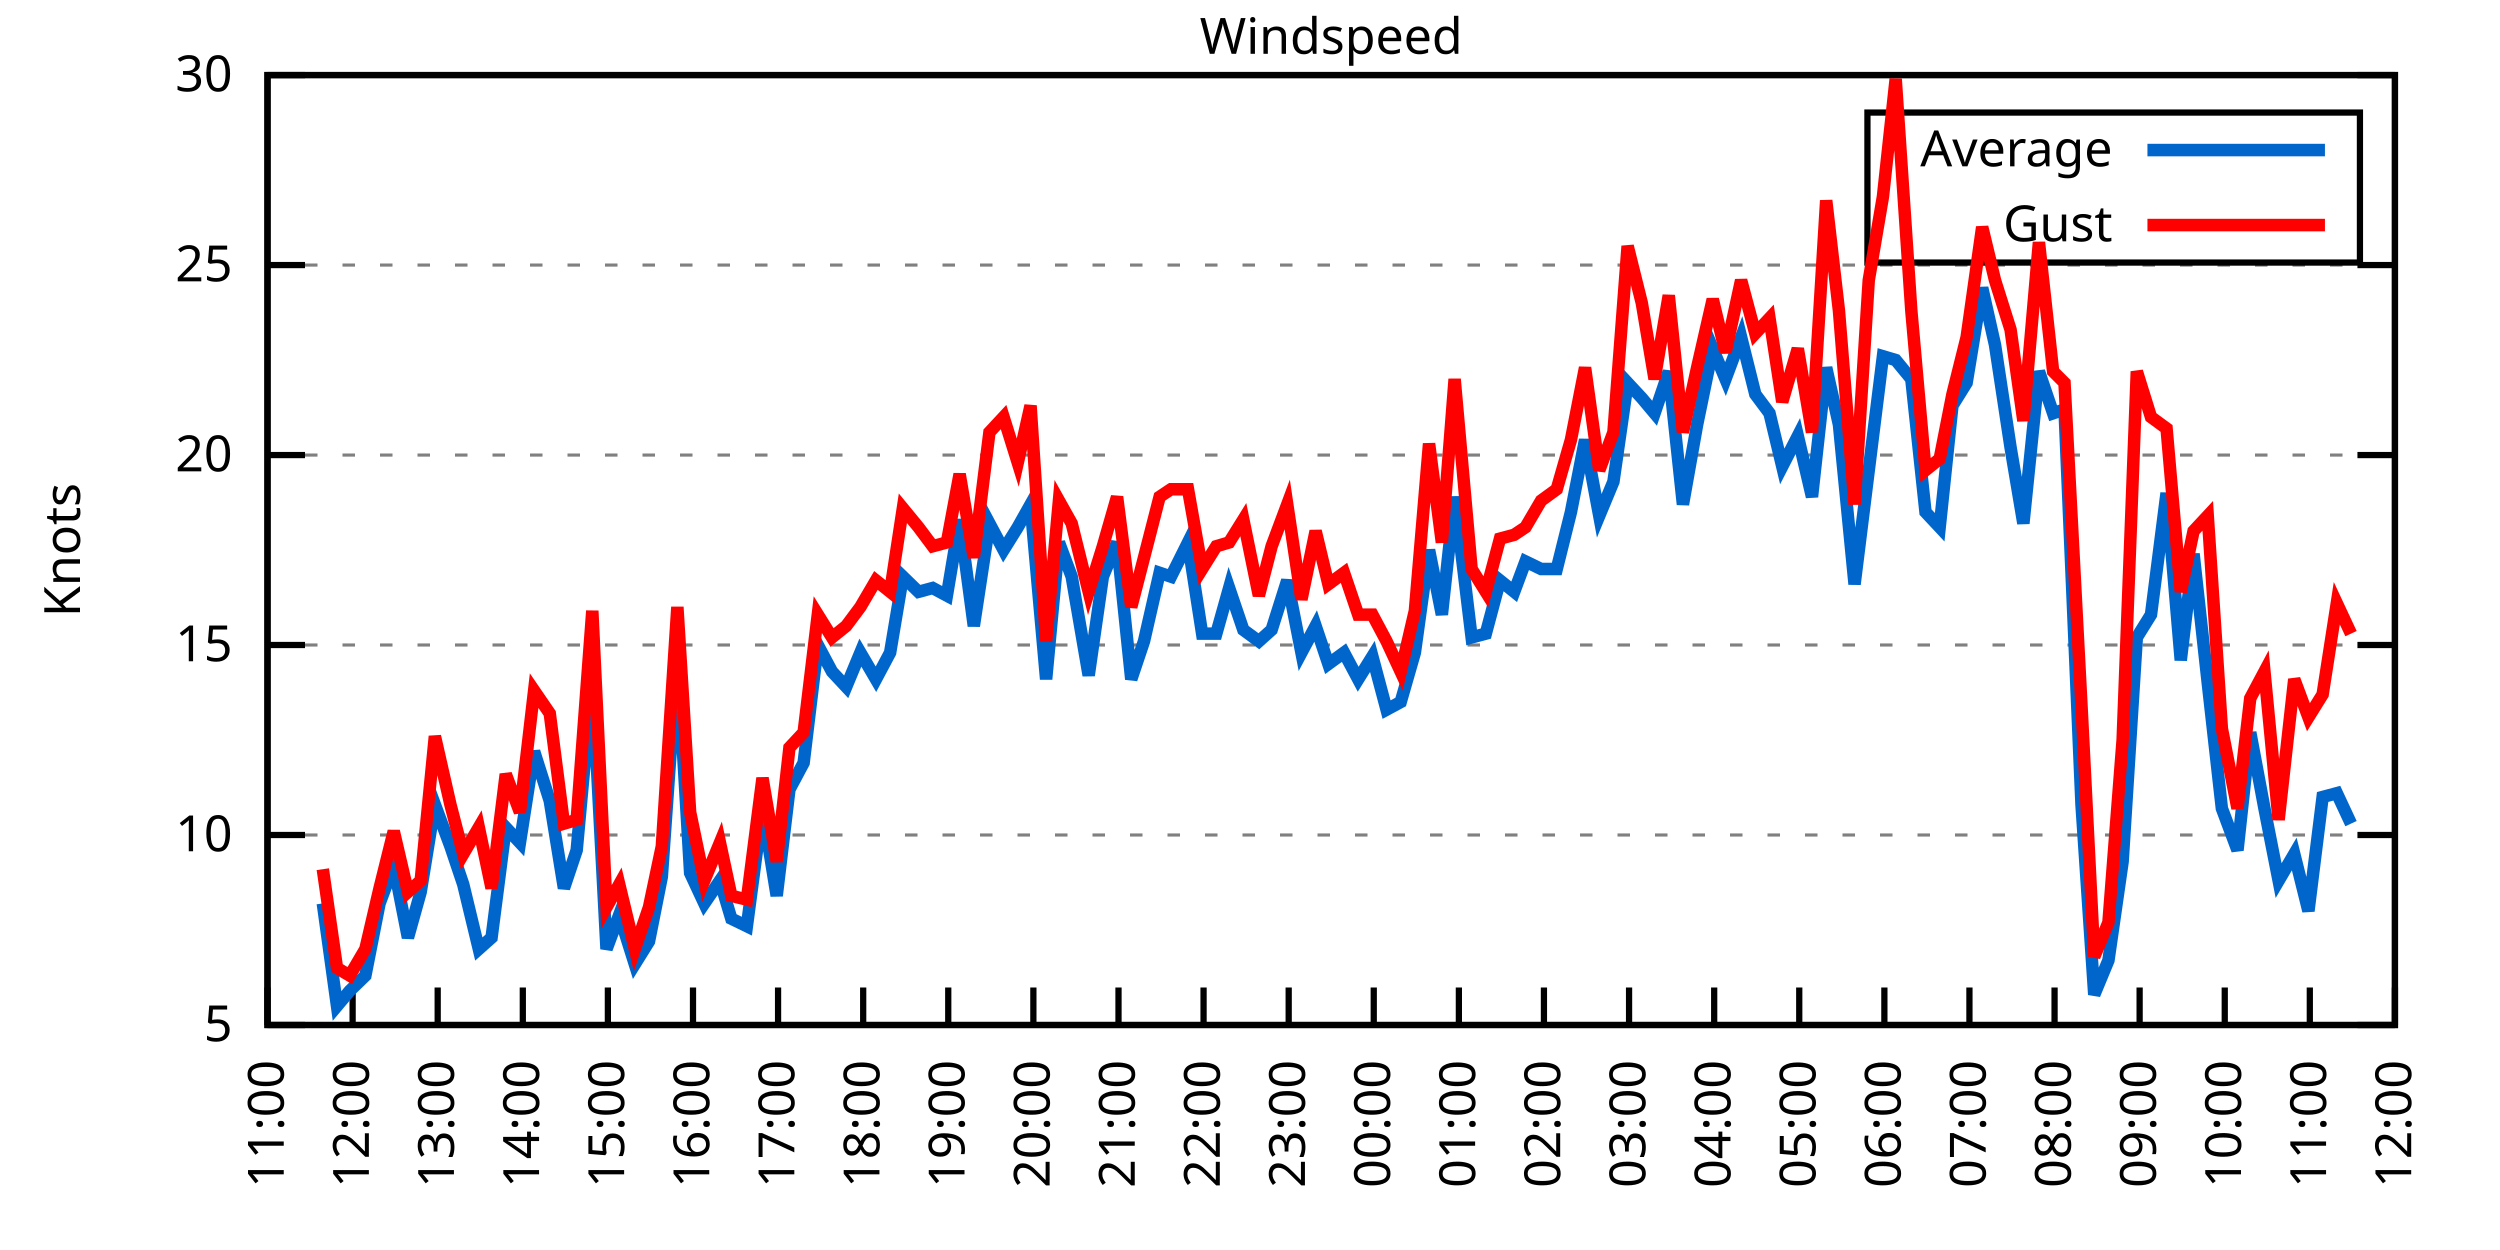
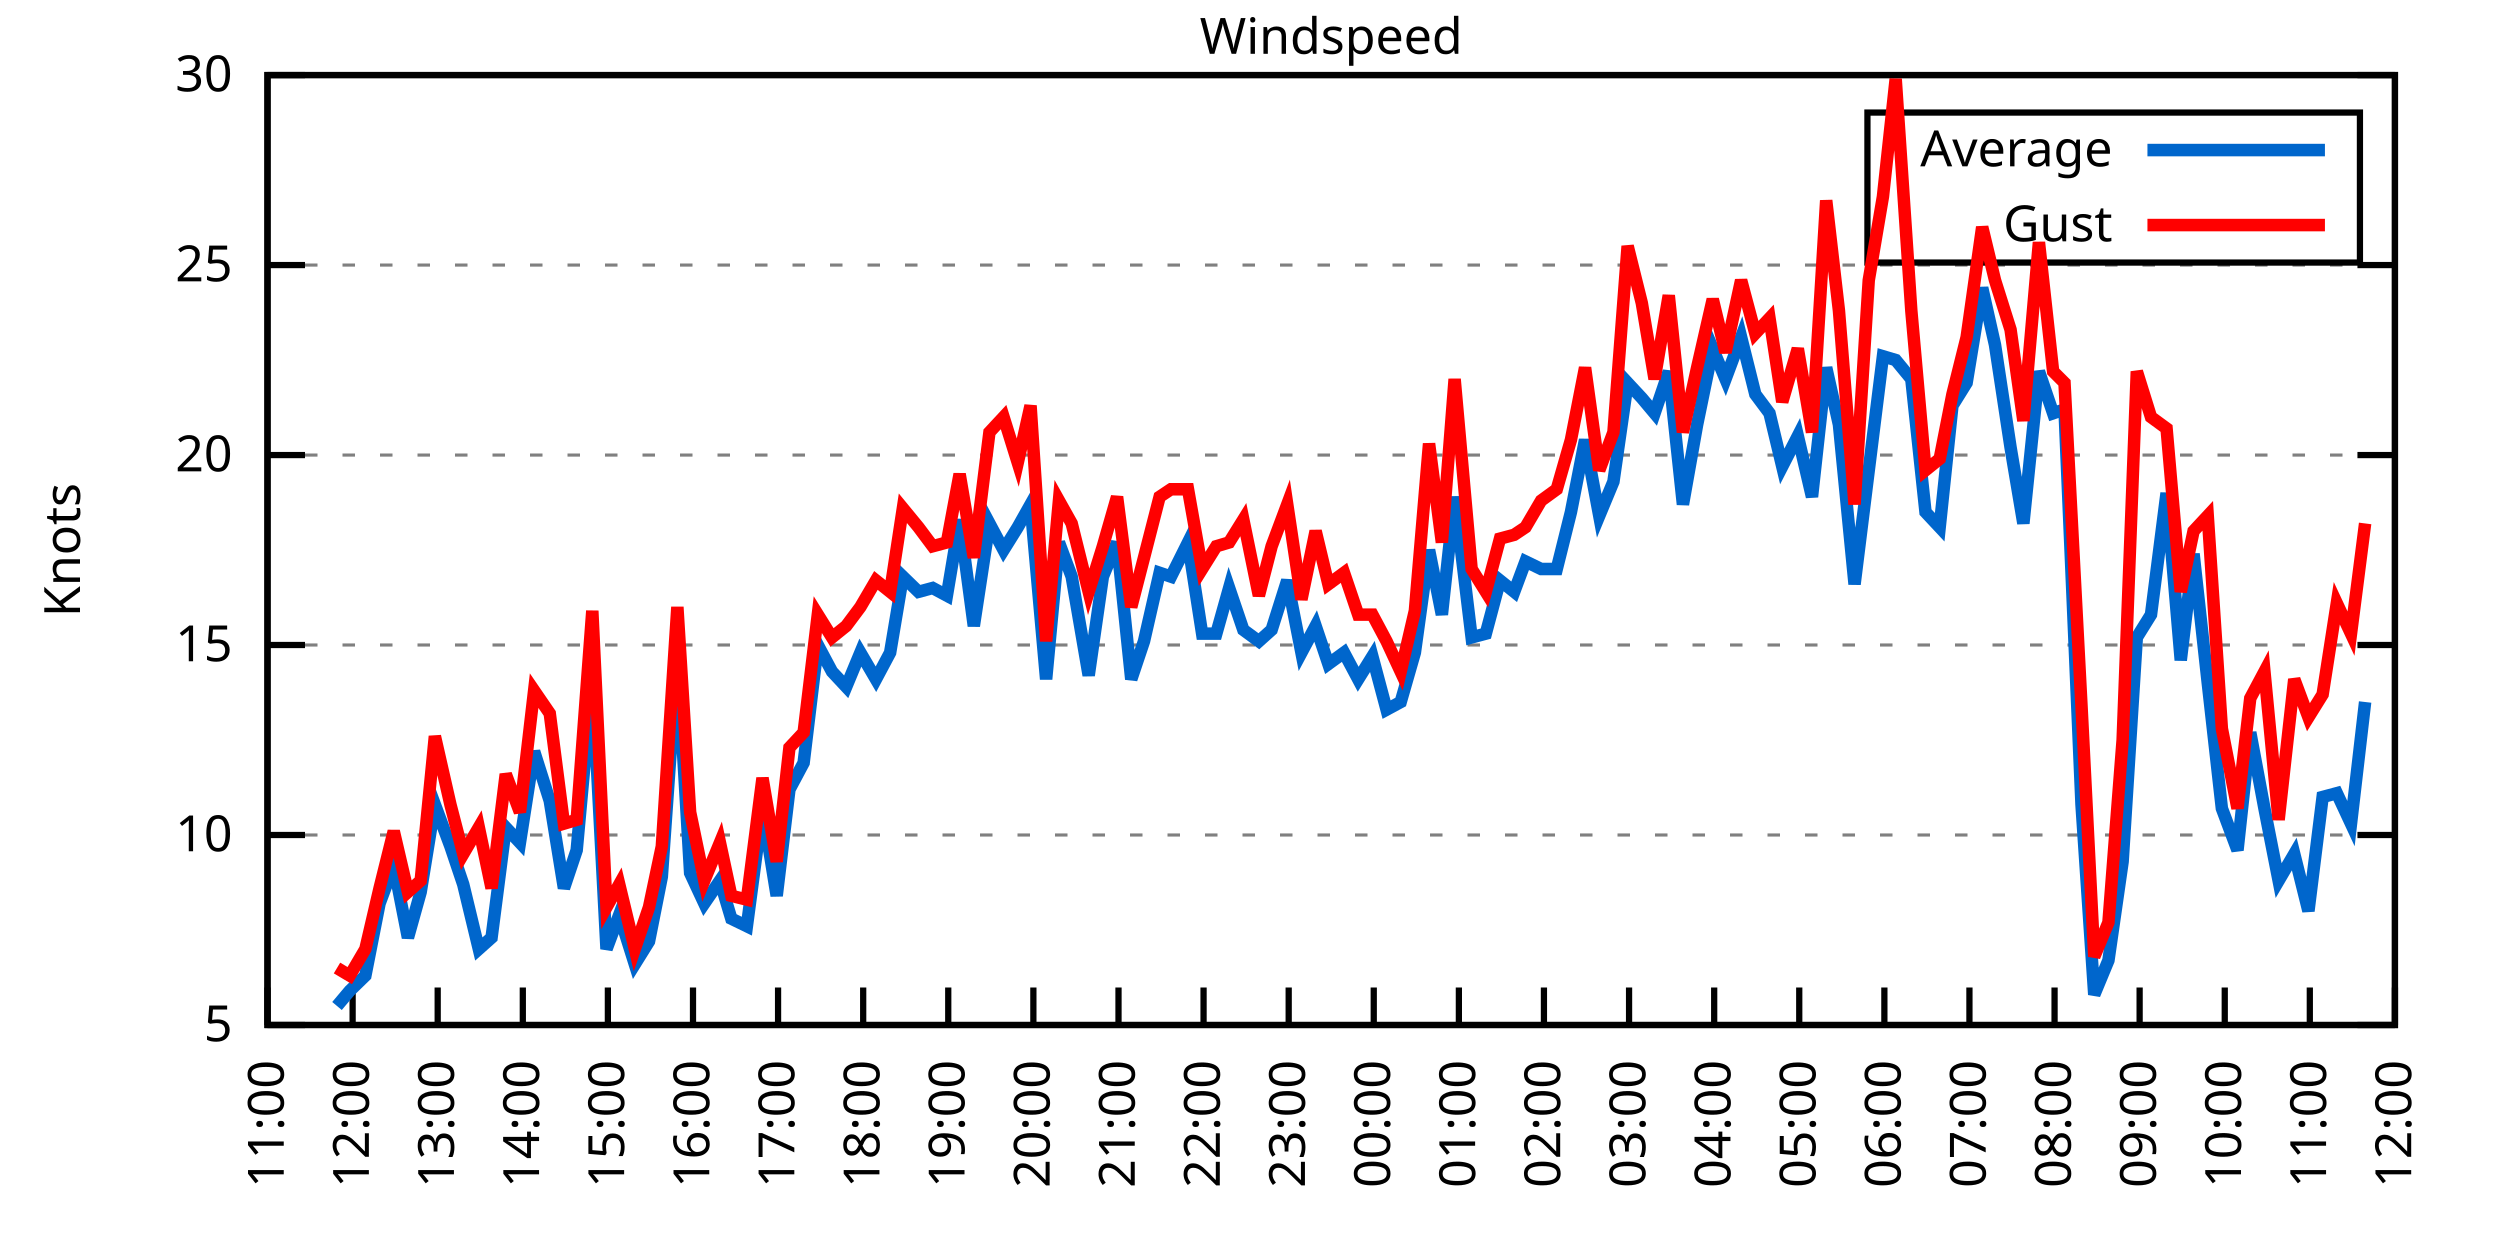
<svg xmlns="http://www.w3.org/2000/svg" xmlns:xlink="http://www.w3.org/1999/xlink" width="400" height="200" viewBox="0 0 400 200">
  <g id="gnuplot_canvas">
    <rect x="0" y="0" width="400" height="200" fill="none" />
    <defs>
      <circle id="gpDot" r="0.5" stroke-width="0.5" stroke="currentColor" />
      <path id="gpPt0" stroke-width="0.333" stroke="currentColor" d="M-1,0 h2 M0,-1 v2" />
      <path id="gpPt1" stroke-width="0.333" stroke="currentColor" d="M-1,-1 L1,1 M1,-1 L-1,1" />
      <path id="gpPt2" stroke-width="0.333" stroke="currentColor" d="M-1,0 L1,0 M0,-1 L0,1 M-1,-1 L1,1 M-1,1 L1,-1" />
      <rect id="gpPt3" stroke-width="0.333" stroke="currentColor" x="-1" y="-1" width="2" height="2" />
      <rect id="gpPt4" stroke-width="0.333" stroke="currentColor" fill="currentColor" x="-1" y="-1" width="2" height="2" />
      <circle id="gpPt5" stroke-width="0.333" stroke="currentColor" cx="0" cy="0" r="1" />
      <use xlink:href="#gpPt5" id="gpPt6" fill="currentColor" stroke="none" />
      <path id="gpPt7" stroke-width="0.333" stroke="currentColor" d="M0,-1.33 L-1.33,0.67 L1.33,0.67 z" />
      <use xlink:href="#gpPt7" id="gpPt8" fill="currentColor" stroke="none" />
      <use xlink:href="#gpPt7" id="gpPt9" stroke="currentColor" transform="rotate(180)" />
      <use xlink:href="#gpPt9" id="gpPt10" fill="currentColor" stroke="none" />
      <use xlink:href="#gpPt3" id="gpPt11" stroke="currentColor" transform="rotate(45)" />
      <use xlink:href="#gpPt11" id="gpPt12" fill="currentColor" stroke="none" />
      <path id="gpPt13" stroke-width="0.333" stroke="currentColor" d="M0,1.330 L1.265,0.411 L0.782,-1.067 L-0.782,-1.076 L-1.265,0.411 z" />
      <use xlink:href="#gpPt13" id="gpPt14" fill="currentColor" stroke="none" />
      <filter id="textbox" filterUnits="objectBoundingBox" x="0" y="0" height="1" width="1">
        <feFlood flood-color="white" flood-opacity="1" result="bgnd" />
        <feComposite in="SourceGraphic" in2="bgnd" operator="atop" />
      </filter>
      <filter id="greybox" filterUnits="objectBoundingBox" x="0" y="0" height="1" width="1">
        <feFlood flood-color="lightgrey" flood-opacity="1" result="grey" />
        <feComposite in="SourceGraphic" in2="grey" operator="atop" />
      </filter>
    </defs>
    <g fill="none" color="white" stroke="currentColor" stroke-width="1.00" stroke-linecap="butt" stroke-linejoin="miter">
</g>
    <g fill="none" color="black" stroke="currentColor" stroke-width="1.00" stroke-linecap="butt" stroke-linejoin="miter">
      <g stroke="none" shape-rendering="crispEdges">
        <polygon fill="rgb(255, 255, 255)" points="42.80,164.00 383.18,164.00 383.18,12.02 42.80,12.02 " />
      </g>
    </g>
    <g fill="none" color="black" stroke="currentColor" stroke-width="1.00" stroke-linecap="butt" stroke-linejoin="miter">
</g>
    <g fill="none" color="black" stroke="black" stroke-width="0.50" stroke-linecap="butt" stroke-linejoin="miter">
</g>
    <g fill="none" color="gray" stroke="currentColor" stroke-width="0.50" stroke-linecap="butt" stroke-linejoin="miter">
      <path stroke="gray" stroke-dasharray="2,4" class="gridline" d="M42.80,164.00 L383.19,164.00  " />
    </g>
    <g fill="none" color="gray" stroke="gray" stroke-width="1.00" stroke-linecap="butt" stroke-linejoin="miter">
</g>
    <g fill="none" color="black" stroke="currentColor" stroke-width="1.00" stroke-linecap="butt" stroke-linejoin="miter">
      <path stroke="black" d="M42.80,164.00 L48.80,164.00 M383.19,164.00 L377.19,164.00  " />
      <g transform="translate(37.20,166.60)" stroke="none" fill="black" font-family="Sans" font-size="8.00" text-anchor="end">
        <text>
          <tspan font-family="Sans"> 5</tspan>
        </text>
      </g>
    </g>
    <g fill="none" color="black" stroke="currentColor" stroke-width="1.00" stroke-linecap="butt" stroke-linejoin="miter">
</g>
    <g fill="none" color="black" stroke="black" stroke-width="0.50" stroke-linecap="butt" stroke-linejoin="miter">
</g>
    <g fill="none" color="gray" stroke="currentColor" stroke-width="0.50" stroke-linecap="butt" stroke-linejoin="miter">
      <path stroke="gray" stroke-dasharray="2,4" class="gridline" d="M42.80,133.60 L383.19,133.60  " />
    </g>
    <g fill="none" color="gray" stroke="gray" stroke-width="1.00" stroke-linecap="butt" stroke-linejoin="miter">
</g>
    <g fill="none" color="black" stroke="currentColor" stroke-width="1.00" stroke-linecap="butt" stroke-linejoin="miter">
      <path stroke="black" d="M42.80,133.60 L48.80,133.60 M383.19,133.60 L377.19,133.60  " />
      <g transform="translate(37.20,136.20)" stroke="none" fill="black" font-family="Sans" font-size="8.00" text-anchor="end">
        <text>
          <tspan font-family="Sans"> 10</tspan>
        </text>
      </g>
    </g>
    <g fill="none" color="black" stroke="currentColor" stroke-width="1.00" stroke-linecap="butt" stroke-linejoin="miter">
</g>
    <g fill="none" color="black" stroke="black" stroke-width="0.50" stroke-linecap="butt" stroke-linejoin="miter">
</g>
    <g fill="none" color="gray" stroke="currentColor" stroke-width="0.50" stroke-linecap="butt" stroke-linejoin="miter">
      <path stroke="gray" stroke-dasharray="2,4" class="gridline" d="M42.80,103.20 L383.19,103.20  " />
    </g>
    <g fill="none" color="gray" stroke="gray" stroke-width="1.00" stroke-linecap="butt" stroke-linejoin="miter">
</g>
    <g fill="none" color="black" stroke="currentColor" stroke-width="1.00" stroke-linecap="butt" stroke-linejoin="miter">
      <path stroke="black" d="M42.80,103.20 L48.80,103.20 M383.19,103.20 L377.19,103.20  " />
      <g transform="translate(37.20,105.80)" stroke="none" fill="black" font-family="Sans" font-size="8.00" text-anchor="end">
        <text>
          <tspan font-family="Sans"> 15</tspan>
        </text>
      </g>
    </g>
    <g fill="none" color="black" stroke="currentColor" stroke-width="1.00" stroke-linecap="butt" stroke-linejoin="miter">
</g>
    <g fill="none" color="black" stroke="black" stroke-width="0.50" stroke-linecap="butt" stroke-linejoin="miter">
</g>
    <g fill="none" color="gray" stroke="currentColor" stroke-width="0.50" stroke-linecap="butt" stroke-linejoin="miter">
      <path stroke="gray" stroke-dasharray="2,4" class="gridline" d="M42.80,72.81 L383.19,72.81  " />
    </g>
    <g fill="none" color="gray" stroke="gray" stroke-width="1.00" stroke-linecap="butt" stroke-linejoin="miter">
</g>
    <g fill="none" color="black" stroke="currentColor" stroke-width="1.00" stroke-linecap="butt" stroke-linejoin="miter">
      <path stroke="black" d="M42.80,72.81 L48.80,72.81 M383.19,72.81 L377.19,72.81  " />
      <g transform="translate(37.20,75.41)" stroke="none" fill="black" font-family="Sans" font-size="8.00" text-anchor="end">
        <text>
          <tspan font-family="Sans"> 20</tspan>
        </text>
      </g>
    </g>
    <g fill="none" color="black" stroke="currentColor" stroke-width="1.00" stroke-linecap="butt" stroke-linejoin="miter">
</g>
    <g fill="none" color="black" stroke="black" stroke-width="0.50" stroke-linecap="butt" stroke-linejoin="miter">
</g>
    <g fill="none" color="gray" stroke="currentColor" stroke-width="0.50" stroke-linecap="butt" stroke-linejoin="miter">
      <path stroke="gray" stroke-dasharray="2,4" class="gridline" d="M42.80,42.41 L383.19,42.41  " />
    </g>
    <g fill="none" color="gray" stroke="gray" stroke-width="1.00" stroke-linecap="butt" stroke-linejoin="miter">
</g>
    <g fill="none" color="black" stroke="currentColor" stroke-width="1.00" stroke-linecap="butt" stroke-linejoin="miter">
      <path stroke="black" d="M42.80,42.41 L48.80,42.41 M383.19,42.41 L377.19,42.41  " />
      <g transform="translate(37.20,45.01)" stroke="none" fill="black" font-family="Sans" font-size="8.00" text-anchor="end">
        <text>
          <tspan font-family="Sans"> 25</tspan>
        </text>
      </g>
    </g>
    <g fill="none" color="black" stroke="currentColor" stroke-width="1.00" stroke-linecap="butt" stroke-linejoin="miter">
</g>
    <g fill="none" color="black" stroke="black" stroke-width="0.50" stroke-linecap="butt" stroke-linejoin="miter">
</g>
    <g fill="none" color="gray" stroke="currentColor" stroke-width="0.50" stroke-linecap="butt" stroke-linejoin="miter">
      <path stroke="gray" stroke-dasharray="2,4" class="gridline" d="M42.80,12.01 L383.19,12.01  " />
    </g>
    <g fill="none" color="gray" stroke="gray" stroke-width="1.00" stroke-linecap="butt" stroke-linejoin="miter">
</g>
    <g fill="none" color="black" stroke="currentColor" stroke-width="1.00" stroke-linecap="butt" stroke-linejoin="miter">
      <path stroke="black" d="M42.80,12.01 L48.80,12.01 M383.19,12.01 L377.19,12.01  " />
      <g transform="translate(37.20,14.61)" stroke="none" fill="black" font-family="Sans" font-size="8.00" text-anchor="end">
        <text>
          <tspan font-family="Sans"> 30</tspan>
        </text>
      </g>
    </g>
    <g fill="none" color="black" stroke="currentColor" stroke-width="1.00" stroke-linecap="butt" stroke-linejoin="miter">
      <path stroke="black" d="M42.80,164.00 L42.80,158.00  " />
      <g transform="translate(45.40,169.60) rotate(270.00)" stroke="none" fill="black" font-family="Sans" font-size="8.00" text-anchor="end">
        <text>
          <tspan font-family="Sans">11:00</tspan>
        </text>
      </g>
    </g>
    <g fill="none" color="black" stroke="currentColor" stroke-width="1.00" stroke-linecap="butt" stroke-linejoin="miter">
      <path stroke="black" d="M56.42,164.00 L56.42,158.00  " />
      <g transform="translate(59.02,169.60) rotate(270.00)" stroke="none" fill="black" font-family="Sans" font-size="8.00" text-anchor="end">
        <text>
          <tspan font-family="Sans">12:00</tspan>
        </text>
      </g>
    </g>
    <g fill="none" color="black" stroke="currentColor" stroke-width="1.00" stroke-linecap="butt" stroke-linejoin="miter">
      <path stroke="black" d="M70.03,164.00 L70.03,158.00  " />
      <g transform="translate(72.63,169.60) rotate(270.00)" stroke="none" fill="black" font-family="Sans" font-size="8.00" text-anchor="end">
        <text>
          <tspan font-family="Sans">13:00</tspan>
        </text>
      </g>
    </g>
    <g fill="none" color="black" stroke="currentColor" stroke-width="1.00" stroke-linecap="butt" stroke-linejoin="miter">
      <path stroke="black" d="M83.65,164.00 L83.65,158.00  " />
      <g transform="translate(86.25,169.60) rotate(270.00)" stroke="none" fill="black" font-family="Sans" font-size="8.00" text-anchor="end">
        <text>
          <tspan font-family="Sans">14:00</tspan>
        </text>
      </g>
    </g>
    <g fill="none" color="black" stroke="currentColor" stroke-width="1.00" stroke-linecap="butt" stroke-linejoin="miter">
      <path stroke="black" d="M97.26,164.00 L97.26,158.00  " />
      <g transform="translate(99.86,169.60) rotate(270.00)" stroke="none" fill="black" font-family="Sans" font-size="8.00" text-anchor="end">
        <text>
          <tspan font-family="Sans">15:00</tspan>
        </text>
      </g>
    </g>
    <g fill="none" color="black" stroke="currentColor" stroke-width="1.00" stroke-linecap="butt" stroke-linejoin="miter">
      <path stroke="black" d="M110.88,164.00 L110.88,158.00  " />
      <g transform="translate(113.48,169.60) rotate(270.00)" stroke="none" fill="black" font-family="Sans" font-size="8.00" text-anchor="end">
        <text>
          <tspan font-family="Sans">16:00</tspan>
        </text>
      </g>
    </g>
    <g fill="none" color="black" stroke="currentColor" stroke-width="1.00" stroke-linecap="butt" stroke-linejoin="miter">
      <path stroke="black" d="M124.49,164.00 L124.49,158.00  " />
      <g transform="translate(127.09,169.60) rotate(270.00)" stroke="none" fill="black" font-family="Sans" font-size="8.00" text-anchor="end">
        <text>
          <tspan font-family="Sans">17:00</tspan>
        </text>
      </g>
    </g>
    <g fill="none" color="black" stroke="currentColor" stroke-width="1.00" stroke-linecap="butt" stroke-linejoin="miter">
      <path stroke="black" d="M138.11,164.00 L138.11,158.00  " />
      <g transform="translate(140.71,169.60) rotate(270.00)" stroke="none" fill="black" font-family="Sans" font-size="8.00" text-anchor="end">
        <text>
          <tspan font-family="Sans">18:00</tspan>
        </text>
      </g>
    </g>
    <g fill="none" color="black" stroke="currentColor" stroke-width="1.00" stroke-linecap="butt" stroke-linejoin="miter">
      <path stroke="black" d="M151.72,164.00 L151.72,158.00  " />
      <g transform="translate(154.32,169.60) rotate(270.00)" stroke="none" fill="black" font-family="Sans" font-size="8.00" text-anchor="end">
        <text>
          <tspan font-family="Sans">19:00</tspan>
        </text>
      </g>
    </g>
    <g fill="none" color="black" stroke="currentColor" stroke-width="1.00" stroke-linecap="butt" stroke-linejoin="miter">
      <path stroke="black" d="M165.34,164.00 L165.34,158.00  " />
      <g transform="translate(167.94,169.60) rotate(270.00)" stroke="none" fill="black" font-family="Sans" font-size="8.00" text-anchor="end">
        <text>
          <tspan font-family="Sans">20:00</tspan>
        </text>
      </g>
    </g>
    <g fill="none" color="black" stroke="currentColor" stroke-width="1.00" stroke-linecap="butt" stroke-linejoin="miter">
      <path stroke="black" d="M178.96,164.00 L178.96,158.00  " />
      <g transform="translate(181.56,169.60) rotate(270.00)" stroke="none" fill="black" font-family="Sans" font-size="8.00" text-anchor="end">
        <text>
          <tspan font-family="Sans">21:00</tspan>
        </text>
      </g>
    </g>
    <g fill="none" color="black" stroke="currentColor" stroke-width="1.00" stroke-linecap="butt" stroke-linejoin="miter">
      <path stroke="black" d="M192.57,164.00 L192.57,158.00  " />
      <g transform="translate(195.17,169.60) rotate(270.00)" stroke="none" fill="black" font-family="Sans" font-size="8.00" text-anchor="end">
        <text>
          <tspan font-family="Sans">22:00</tspan>
        </text>
      </g>
    </g>
    <g fill="none" color="black" stroke="currentColor" stroke-width="1.00" stroke-linecap="butt" stroke-linejoin="miter">
      <path stroke="black" d="M206.19,164.00 L206.19,158.00  " />
      <g transform="translate(208.79,169.60) rotate(270.00)" stroke="none" fill="black" font-family="Sans" font-size="8.00" text-anchor="end">
        <text>
          <tspan font-family="Sans">23:00</tspan>
        </text>
      </g>
    </g>
    <g fill="none" color="black" stroke="currentColor" stroke-width="1.00" stroke-linecap="butt" stroke-linejoin="miter">
      <path stroke="black" d="M219.80,164.00 L219.80,158.00  " />
      <g transform="translate(222.40,169.60) rotate(270.00)" stroke="none" fill="black" font-family="Sans" font-size="8.00" text-anchor="end">
        <text>
          <tspan font-family="Sans">00:00</tspan>
        </text>
      </g>
    </g>
    <g fill="none" color="black" stroke="currentColor" stroke-width="1.00" stroke-linecap="butt" stroke-linejoin="miter">
      <path stroke="black" d="M233.42,164.00 L233.42,158.00  " />
      <g transform="translate(236.02,169.60) rotate(270.00)" stroke="none" fill="black" font-family="Sans" font-size="8.00" text-anchor="end">
        <text>
          <tspan font-family="Sans">01:00</tspan>
        </text>
      </g>
    </g>
    <g fill="none" color="black" stroke="currentColor" stroke-width="1.00" stroke-linecap="butt" stroke-linejoin="miter">
      <path stroke="black" d="M247.03,164.00 L247.03,158.00  " />
      <g transform="translate(249.63,169.60) rotate(270.00)" stroke="none" fill="black" font-family="Sans" font-size="8.00" text-anchor="end">
        <text>
          <tspan font-family="Sans">02:00</tspan>
        </text>
      </g>
    </g>
    <g fill="none" color="black" stroke="currentColor" stroke-width="1.00" stroke-linecap="butt" stroke-linejoin="miter">
      <path stroke="black" d="M260.65,164.00 L260.65,158.00  " />
      <g transform="translate(263.25,169.60) rotate(270.00)" stroke="none" fill="black" font-family="Sans" font-size="8.00" text-anchor="end">
        <text>
          <tspan font-family="Sans">03:00</tspan>
        </text>
      </g>
    </g>
    <g fill="none" color="black" stroke="currentColor" stroke-width="1.00" stroke-linecap="butt" stroke-linejoin="miter">
      <path stroke="black" d="M274.27,164.00 L274.27,158.00  " />
      <g transform="translate(276.87,169.60) rotate(270.00)" stroke="none" fill="black" font-family="Sans" font-size="8.00" text-anchor="end">
        <text>
          <tspan font-family="Sans">04:00</tspan>
        </text>
      </g>
    </g>
    <g fill="none" color="black" stroke="currentColor" stroke-width="1.00" stroke-linecap="butt" stroke-linejoin="miter">
      <path stroke="black" d="M287.88,164.00 L287.88,158.00  " />
      <g transform="translate(290.48,169.60) rotate(270.00)" stroke="none" fill="black" font-family="Sans" font-size="8.00" text-anchor="end">
        <text>
          <tspan font-family="Sans">05:00</tspan>
        </text>
      </g>
    </g>
    <g fill="none" color="black" stroke="currentColor" stroke-width="1.00" stroke-linecap="butt" stroke-linejoin="miter">
      <path stroke="black" d="M301.50,164.00 L301.50,158.00  " />
      <g transform="translate(304.10,169.60) rotate(270.00)" stroke="none" fill="black" font-family="Sans" font-size="8.00" text-anchor="end">
        <text>
          <tspan font-family="Sans">06:00</tspan>
        </text>
      </g>
    </g>
    <g fill="none" color="black" stroke="currentColor" stroke-width="1.00" stroke-linecap="butt" stroke-linejoin="miter">
      <path stroke="black" d="M315.11,164.00 L315.11,158.00  " />
      <g transform="translate(317.71,169.60) rotate(270.00)" stroke="none" fill="black" font-family="Sans" font-size="8.00" text-anchor="end">
        <text>
          <tspan font-family="Sans">07:00</tspan>
        </text>
      </g>
    </g>
    <g fill="none" color="black" stroke="currentColor" stroke-width="1.00" stroke-linecap="butt" stroke-linejoin="miter">
      <path stroke="black" d="M328.73,164.00 L328.73,158.00  " />
      <g transform="translate(331.33,169.60) rotate(270.00)" stroke="none" fill="black" font-family="Sans" font-size="8.00" text-anchor="end">
        <text>
          <tspan font-family="Sans">08:00</tspan>
        </text>
      </g>
    </g>
    <g fill="none" color="black" stroke="currentColor" stroke-width="1.00" stroke-linecap="butt" stroke-linejoin="miter">
      <path stroke="black" d="M342.34,164.00 L342.34,158.00  " />
      <g transform="translate(344.94,169.60) rotate(270.00)" stroke="none" fill="black" font-family="Sans" font-size="8.00" text-anchor="end">
        <text>
          <tspan font-family="Sans">09:00</tspan>
        </text>
      </g>
    </g>
    <g fill="none" color="black" stroke="currentColor" stroke-width="1.00" stroke-linecap="butt" stroke-linejoin="miter">
      <path stroke="black" d="M355.96,164.00 L355.96,158.00  " />
      <g transform="translate(358.56,169.60) rotate(270.00)" stroke="none" fill="black" font-family="Sans" font-size="8.00" text-anchor="end">
        <text>
          <tspan font-family="Sans">10:00</tspan>
        </text>
      </g>
    </g>
    <g fill="none" color="black" stroke="currentColor" stroke-width="1.00" stroke-linecap="butt" stroke-linejoin="miter">
      <path stroke="black" d="M369.57,164.00 L369.57,158.00  " />
      <g transform="translate(372.17,169.60) rotate(270.00)" stroke="none" fill="black" font-family="Sans" font-size="8.00" text-anchor="end">
        <text>
          <tspan font-family="Sans">11:00</tspan>
        </text>
      </g>
    </g>
    <g fill="none" color="black" stroke="currentColor" stroke-width="1.00" stroke-linecap="butt" stroke-linejoin="miter">
      <path stroke="black" d="M383.19,164.00 L383.19,158.00  " />
      <g transform="translate(385.79,169.60) rotate(270.00)" stroke="none" fill="black" font-family="Sans" font-size="8.00" text-anchor="end">
        <text>
          <tspan font-family="Sans">12:00</tspan>
        </text>
      </g>
    </g>
    <g fill="none" color="black" stroke="currentColor" stroke-width="1.00" stroke-linecap="butt" stroke-linejoin="miter">
</g>
    <g fill="none" color="black" stroke="currentColor" stroke-width="1.00" stroke-linecap="butt" stroke-linejoin="miter">
      <path stroke="black" d="M42.80,12.01 L42.80,164.00 L383.19,164.00 L383.19,12.01 L42.80,12.01 Z  " />
    </g>
    <g fill="none" color="black" stroke="currentColor" stroke-width="1.00" stroke-linecap="butt" stroke-linejoin="miter">
</g>
    <g fill="none" color="black" stroke="currentColor" stroke-width="1.00" stroke-linecap="butt" stroke-linejoin="miter">
      <path stroke="black" d="M298.79,42.01 L298.79,18.01 L377.59,18.01 L377.59,42.01 L298.79,42.01 Z  " />
    </g>
    <g id="Windspeed_plot_1">
      <g fill="none" color="white" stroke="black" stroke-width="2.00" stroke-linecap="butt" stroke-linejoin="miter">
</g>
      <g fill="none" color="black" stroke="currentColor" stroke-width="2.00" stroke-linecap="butt" stroke-linejoin="miter">
        <g transform="translate(337.99,26.61)" stroke="none" fill="black" font-family="Sans" font-size="8.00" text-anchor="end">
          <text>
            <tspan font-family="Sans">Average</tspan>
          </text>
        </g>
      </g>
      <g fill="none" color="black" stroke="currentColor" stroke-width="2.00" stroke-linecap="butt" stroke-linejoin="miter">
-         <path stroke="rgb(  0, 102, 204)" d="M343.59,24.01 L371.99,24.01 M51.65,144.55 L53.92,160.96 L55.96,158.53 L58.46,156.10 L60.73,144.55 L63.00,138.47   L65.27,150.02 L67.31,142.72 L69.58,128.74 L72.07,135.43 L74.12,141.51 L76.61,151.84 L78.65,150.02 L80.92,132.39   L83.19,134.82 L85.46,120.23 L87.96,128.13 L90.23,142.11 L92.27,136.03 L94.77,108.68 L97.04,151.84 L99.08,146.37   L101.57,154.27 L103.84,150.62 L105.89,140.29 L108.38,105.03 L110.42,139.68 L112.69,144.55 L115.19,140.90 L117.01,146.98   L119.50,148.19 L122.00,129.35 L124.27,143.33 L126.31,126.31 L128.58,122.05 L130.85,103.20 L133.12,107.46 L135.39,109.89   L137.66,104.42 L140.15,108.68 L142.42,104.42 L144.46,92.26 L146.96,94.69 L149.23,94.08 L151.50,95.30 L153.54,83.14   L155.81,100.16 L158.31,83.75 L160.57,88.00 L162.84,84.36 L164.89,80.71 L167.38,108.68 L169.43,86.79 L171.47,92.26   L174.19,108.07 L176.46,92.26 L178.73,86.79 L181.00,108.68 L183.04,102.60 L185.54,91.65 L187.35,92.26 L190.08,86.79   L192.34,101.38 L194.61,101.38 L196.66,94.08 L198.93,100.77 L201.42,102.60 L203.46,100.77 L205.96,92.87 L208.23,104.42   L210.50,100.16 L212.54,106.24 L215.04,104.42 L217.31,108.68 L219.58,105.03 L221.85,113.54 L224.11,112.32 L226.38,104.42   L228.65,88.00 L230.70,98.34 L232.74,79.49 L235.46,101.99 L237.73,101.38 L240.00,92.87 L242.27,94.69 L244.08,89.83   L246.58,91.04 L249.08,91.04 L251.35,81.93 L253.61,70.37 L255.88,82.53 L258.15,77.06 L260.42,61.25 L262.69,63.69   L264.73,66.12 L267.00,59.43 L269.27,80.71 L271.54,67.94 L274.04,55.78 L276.08,60.65 L278.58,53.96 L280.85,63.08   L283.12,66.12 L285.16,74.63 L287.65,69.77 L289.92,79.49 L292.19,58.82 L294.23,67.94 L296.73,93.48 L299.00,75.24   L301.27,57.00 L303.31,57.61 L305.81,60.65 L308.08,81.93 L310.35,84.36 L312.39,64.90 L314.66,61.25 L317.15,46.06   L319.20,55.18 L321.69,71.59 L323.74,83.75 L326.23,59.43 L328.50,66.12 L330.32,65.51 L333.04,128.74 L335.08,159.14   L337.35,153.66 L339.62,137.86 L341.89,101.99 L344.16,98.34 L346.65,78.89 L348.92,105.64 L350.97,88.61 L353.24,109.28   L355.50,129.35 L358.00,136.03 L360.04,117.19 L362.31,129.35 L364.58,140.90 L367.08,136.64 L369.35,145.76 L371.62,127.52   L373.89,126.91 L376.16,131.78  " />
+         <path stroke="rgb(  0, 102, 204)" d="M343.59,24.01 L371.99,24.01 M53.92,160.96 L55.96,158.53 L58.46,156.10 L60.73,144.55 L63.00,138.47 L65.27,150.02   L67.31,142.72 L69.58,128.74 L72.07,135.43 L74.12,141.51 L76.61,151.84 L78.65,150.02 L80.92,132.39 L83.19,134.82   L85.46,120.23 L87.96,128.13 L90.23,142.11 L92.27,136.03 L94.77,108.68 L97.04,151.84 L99.08,146.37 L101.57,154.27   L103.84,150.62 L105.89,140.29 L108.38,105.03 L110.42,139.68 L112.69,144.55 L115.19,140.90 L117.01,146.98 L119.50,148.19   L122.00,129.35 L124.27,143.33 L126.31,126.31 L128.58,122.05 L130.85,103.20 L133.12,107.46 L135.39,109.89 L137.66,104.42   L140.15,108.68 L142.42,104.42 L144.46,92.26 L146.96,94.69 L149.23,94.08 L151.50,95.30 L153.54,83.14 L155.81,100.16   L158.31,83.75 L160.57,88.00 L162.84,84.36 L164.89,80.71 L167.38,108.68 L169.43,86.79 L171.47,92.26 L174.19,108.07   L176.46,92.26 L178.73,86.79 L181.00,108.68 L183.04,102.60 L185.54,91.65 L187.35,92.26 L190.08,86.79 L192.34,101.38   L194.61,101.38 L196.66,94.08 L198.93,100.77 L201.42,102.60 L203.46,100.77 L205.96,92.87 L208.23,104.42 L210.50,100.16   L212.54,106.24 L215.04,104.42 L217.31,108.68 L219.58,105.03 L221.85,113.54 L224.11,112.32 L226.38,104.42 L228.65,88.00   L230.70,98.34 L232.74,79.49 L235.46,101.99 L237.73,101.38 L240.00,92.87 L242.27,94.69 L244.08,89.83 L246.58,91.04   L249.08,91.04 L251.35,81.93 L253.61,70.37 L255.88,82.53 L258.15,77.06 L260.42,61.25 L262.69,63.69 L264.73,66.12   L267.00,59.43 L269.27,80.71 L271.54,67.94 L274.04,55.78 L276.08,60.65 L278.58,53.96 L280.85,63.08 L283.12,66.12   L285.16,74.63 L287.65,69.77 L289.92,79.49 L292.19,58.82 L294.23,67.94 L296.73,93.48 L299.00,75.24 L301.27,57.00   L303.31,57.61 L305.81,60.65 L308.08,81.93 L310.35,84.36 L312.39,64.90 L314.66,61.25 L317.15,46.06 L319.20,55.18   L321.69,71.59 L323.74,83.75 L326.23,59.43 L328.50,66.12 L330.32,65.51 L333.04,128.74 L335.08,159.14 L337.35,153.66   L339.62,137.86 L341.89,101.99 L344.16,98.34 L346.65,78.89 L348.92,105.64 L350.97,88.61 L353.24,109.28 L355.50,129.35   L358.00,136.03 L360.04,117.19 L362.31,129.35 L364.58,140.90 L367.08,136.64 L369.35,145.76 L371.62,127.52 L373.89,126.91   L376.16,131.78 L378.42,112.32  " />
      </g>
    </g>
    <g id="Windspeed_plot_2">
      <g fill="none" color="black" stroke="currentColor" stroke-width="2.00" stroke-linecap="butt" stroke-linejoin="miter">
        <g transform="translate(337.99,38.61)" stroke="none" fill="black" font-family="Sans" font-size="8.00" text-anchor="end">
          <text>
            <tspan font-family="Sans">Gust</tspan>
          </text>
        </g>
      </g>
      <g fill="none" color="black" stroke="currentColor" stroke-width="2.00" stroke-linecap="butt" stroke-linejoin="miter">
-         <path stroke="rgb(255,   0,   0)" d="M343.59,36.01 L371.99,36.01 M51.65,139.07 L53.92,154.88 L55.96,156.10 L58.46,151.84 L60.73,142.11 L63.00,132.99   L65.27,142.72 L67.31,140.90 L69.58,117.80 L72.07,128.74 L74.12,136.64 L76.61,132.39 L78.65,142.11 L80.92,123.87   L83.19,129.95 L85.46,110.50 L87.96,114.15 L90.23,131.78 L92.27,131.17 L94.77,97.73 L97.04,145.15 L99.08,141.51   L101.57,151.84 L103.84,145.15 L105.89,135.43 L108.38,97.12 L110.42,129.95 L112.69,140.90 L115.19,134.82 L117.01,143.33   L119.50,143.94 L122.00,124.48 L124.27,137.86 L126.31,119.62 L128.58,117.19 L130.85,98.34 L133.12,101.99 L135.39,100.16   L137.66,97.12 L140.15,92.87 L142.42,94.69 L144.46,81.32 L146.96,84.36 L149.23,87.40 L151.50,86.79 L153.54,75.85   L155.81,89.22 L158.31,69.16 L160.57,66.73 L162.84,74.02 L164.89,64.90 L167.38,102.60 L169.43,80.10 L171.47,83.75   L174.19,94.69 L176.46,87.40 L178.73,79.49 L181.00,97.12 L183.04,89.22 L185.54,79.49 L187.35,78.28 L190.08,78.28   L192.34,91.04 L194.61,87.40 L196.66,86.79 L198.93,83.14 L201.42,95.30 L203.46,87.40 L205.96,80.71 L208.23,95.91   L210.50,84.97 L212.54,93.48 L215.04,91.65 L217.31,98.34 L219.58,98.34 L221.85,102.60 L224.11,107.46 L226.38,97.73   L228.65,70.98 L230.70,86.79 L232.74,60.65 L235.46,91.04 L237.73,94.69 L240.00,86.18 L242.27,85.57 L244.08,84.36   L246.58,80.10 L249.08,78.28 L251.35,70.37 L253.61,58.82 L255.88,75.24 L258.15,69.16 L260.42,39.37 L262.69,48.49   L264.73,60.65 L267.00,47.27 L269.27,69.16 L271.54,58.82 L274.04,47.88 L276.08,56.39 L278.58,44.84 L280.85,53.35   L283.12,50.92 L285.16,64.29 L287.65,55.78 L289.92,69.16 L292.19,32.07 L294.23,49.70 L296.73,80.71 L299.00,44.84   L301.27,31.46 L303.31,12.62 L305.81,49.70 L308.08,75.24 L310.35,73.41 L312.39,63.08 L314.66,53.96 L317.15,36.33   L319.20,44.84 L321.69,52.74 L323.74,67.33 L326.23,38.76 L328.50,59.43 L330.32,61.25 L333.04,112.93 L335.08,153.06   L337.35,147.59 L339.62,118.40 L341.89,59.43 L344.16,66.73 L346.65,68.55 L348.92,94.69 L350.97,84.97 L353.24,82.53   L355.50,116.58 L358.00,129.35 L360.04,111.72 L362.31,107.46 L364.58,131.17 L367.08,108.68 L369.35,114.76 L371.62,111.11   L373.89,96.52 L376.16,101.38  " />
+         <path stroke="rgb(255,   0,   0)" d="M343.59,36.01 L371.99,36.01 M53.92,154.88 L55.96,156.10 L58.46,151.84 L60.73,142.11 L63.00,132.99 L65.27,142.72   L67.31,140.90 L69.58,117.80 L72.07,128.74 L74.12,136.64 L76.61,132.39 L78.65,142.11 L80.92,123.87 L83.19,129.95   L85.46,110.50 L87.96,114.15 L90.23,131.78 L92.27,131.17 L94.77,97.73 L97.04,145.15 L99.08,141.51 L101.57,151.84   L103.84,145.15 L105.89,135.43 L108.38,97.12 L110.42,129.95 L112.69,140.90 L115.19,134.82 L117.01,143.33 L119.50,143.94   L122.00,124.48 L124.27,137.86 L126.31,119.62 L128.58,117.19 L130.85,98.34 L133.12,101.99 L135.39,100.16 L137.66,97.12   L140.15,92.87 L142.42,94.69 L144.46,81.32 L146.96,84.36 L149.23,87.40 L151.50,86.79 L153.54,75.85 L155.81,89.22   L158.31,69.16 L160.57,66.73 L162.84,74.02 L164.89,64.90 L167.38,102.60 L169.43,80.10 L171.47,83.75 L174.19,94.69   L176.46,87.40 L178.73,79.49 L181.00,97.12 L183.04,89.22 L185.54,79.49 L187.35,78.28 L190.08,78.28 L192.34,91.04   L194.61,87.40 L196.66,86.79 L198.93,83.14 L201.42,95.30 L203.46,87.40 L205.96,80.71 L208.23,95.91 L210.50,84.97   L212.54,93.48 L215.04,91.65 L217.31,98.34 L219.58,98.34 L221.85,102.60 L224.11,107.46 L226.38,97.73 L228.65,70.98   L230.70,86.79 L232.74,60.65 L235.46,91.04 L237.73,94.69 L240.00,86.18 L242.27,85.57 L244.08,84.36 L246.58,80.10   L249.08,78.28 L251.35,70.37 L253.61,58.82 L255.88,75.24 L258.15,69.16 L260.42,39.37 L262.69,48.49 L264.73,60.65   L267.00,47.27 L269.27,69.16 L271.54,58.82 L274.04,47.88 L276.08,56.39 L278.58,44.84 L280.85,53.35 L283.12,50.92   L285.16,64.29 L287.65,55.78 L289.92,69.16 L292.19,32.07 L294.23,49.70 L296.73,80.71 L299.00,44.84 L301.27,31.46   L303.31,12.62 L305.81,49.70 L308.08,75.24 L310.35,73.41 L312.39,63.08 L314.66,53.96 L317.15,36.33 L319.20,44.84   L321.69,52.74 L323.74,67.33 L326.23,38.76 L328.50,59.43 L330.32,61.25 L333.04,112.93 L335.08,153.06 L337.35,147.59   L339.62,118.40 L341.89,59.43 L344.16,66.73 L346.65,68.55 L348.92,94.69 L350.97,84.97 L353.24,82.53 L355.50,116.58   L358.00,129.35 L360.04,111.72 L362.31,107.46 L364.58,131.17 L367.08,108.68 L369.35,114.76 L371.62,111.11 L373.89,96.52   L376.16,101.38 L378.42,83.75  " />
      </g>
    </g>
    <g fill="none" color="black" stroke="currentColor" stroke-width="2.00" stroke-linecap="butt" stroke-linejoin="miter">
</g>
    <g fill="none" color="black" stroke="black" stroke-width="1.00" stroke-linecap="butt" stroke-linejoin="miter">
</g>
    <g fill="none" color="black" stroke="currentColor" stroke-width="1.00" stroke-linecap="butt" stroke-linejoin="miter">
      <path stroke="black" d="M42.80,12.01 L42.80,164.00 L383.19,164.00 L383.19,12.01 L42.80,12.01 Z  " />
      <g transform="translate(12.80,88.01) rotate(270.00)" stroke="none" fill="black" font-family="Sans" font-size="8.00" text-anchor="middle">
        <text>
          <tspan font-family="Sans">Knots</tspan>
        </text>
      </g>
    </g>
    <g fill="none" color="black" stroke="currentColor" stroke-width="1.00" stroke-linecap="butt" stroke-linejoin="miter">
</g>
    <g fill="none" color="black" stroke="currentColor" stroke-width="1.00" stroke-linecap="butt" stroke-linejoin="miter">
      <g transform="translate(212.99,8.61)" stroke="none" fill="black" font-family="Sans" font-size="8.00" text-anchor="middle">
        <text>
          <tspan font-family="Sans">Windspeed</tspan>
        </text>
      </g>
    </g>
    <g fill="none" color="black" stroke="currentColor" stroke-width="1.00" stroke-linecap="butt" stroke-linejoin="miter">
</g>
  </g>
</svg>
